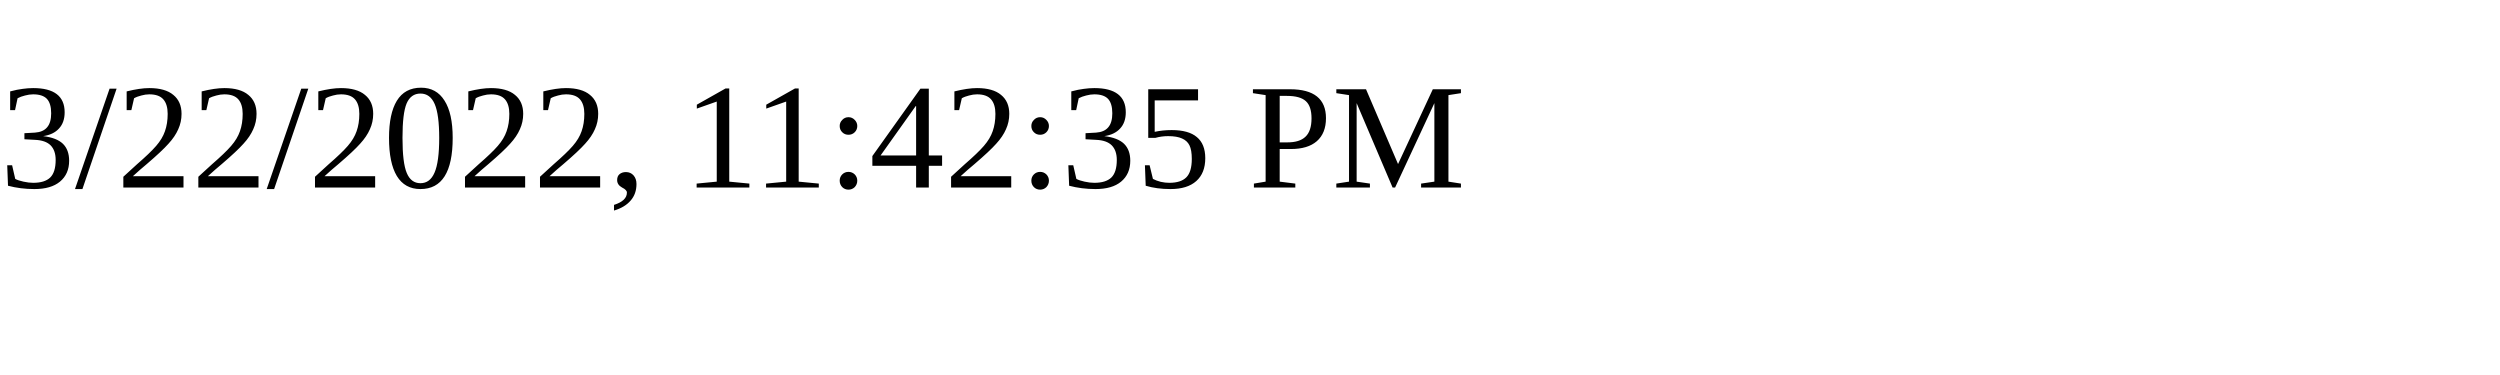
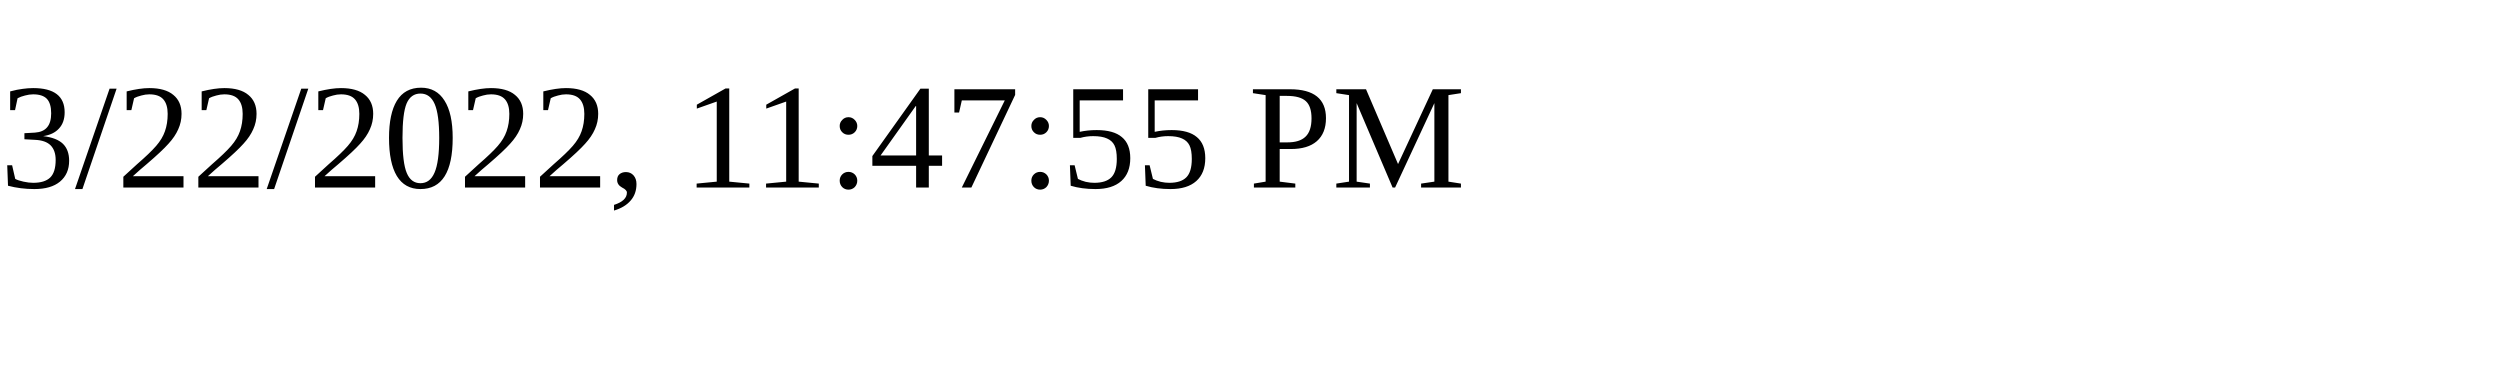
<svg xmlns="http://www.w3.org/2000/svg" height="30" width="200">
-   <text x="0" y="15">3/22/2022, 11:42:35 PM</text>
+   <text x="0" y="15">3/22/2022, 11:47:55 PM</text>
</svg>
